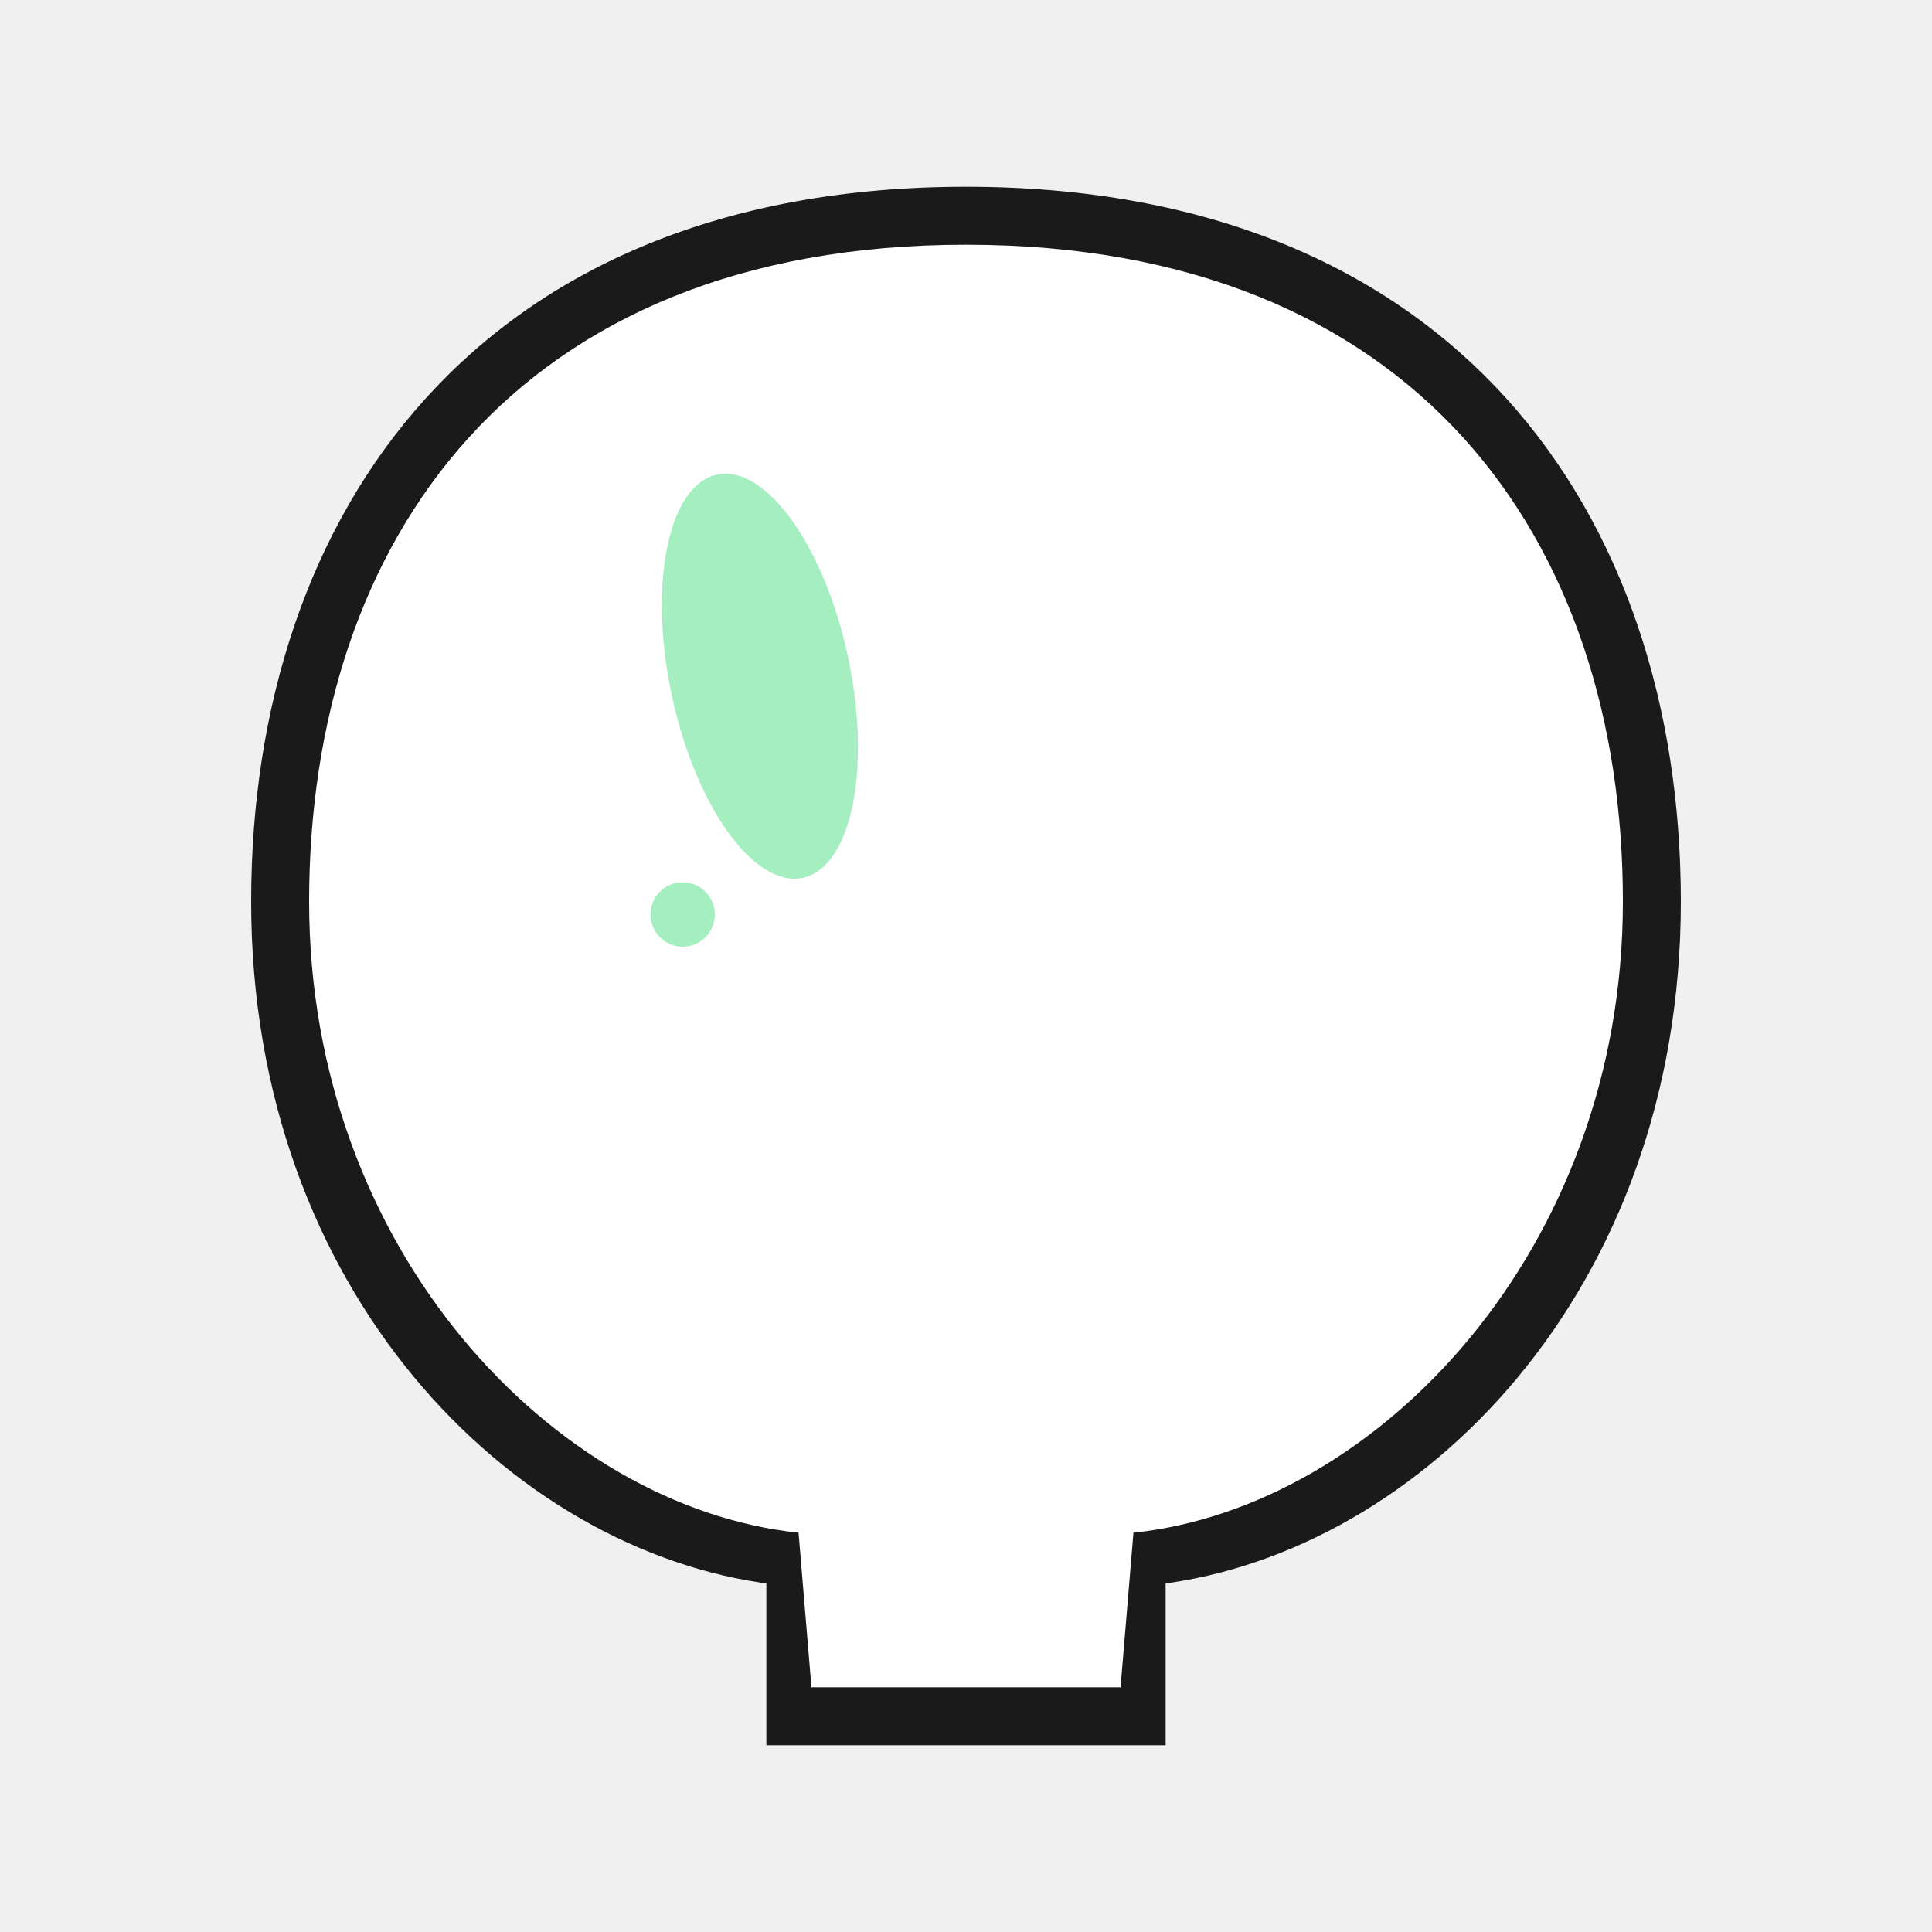
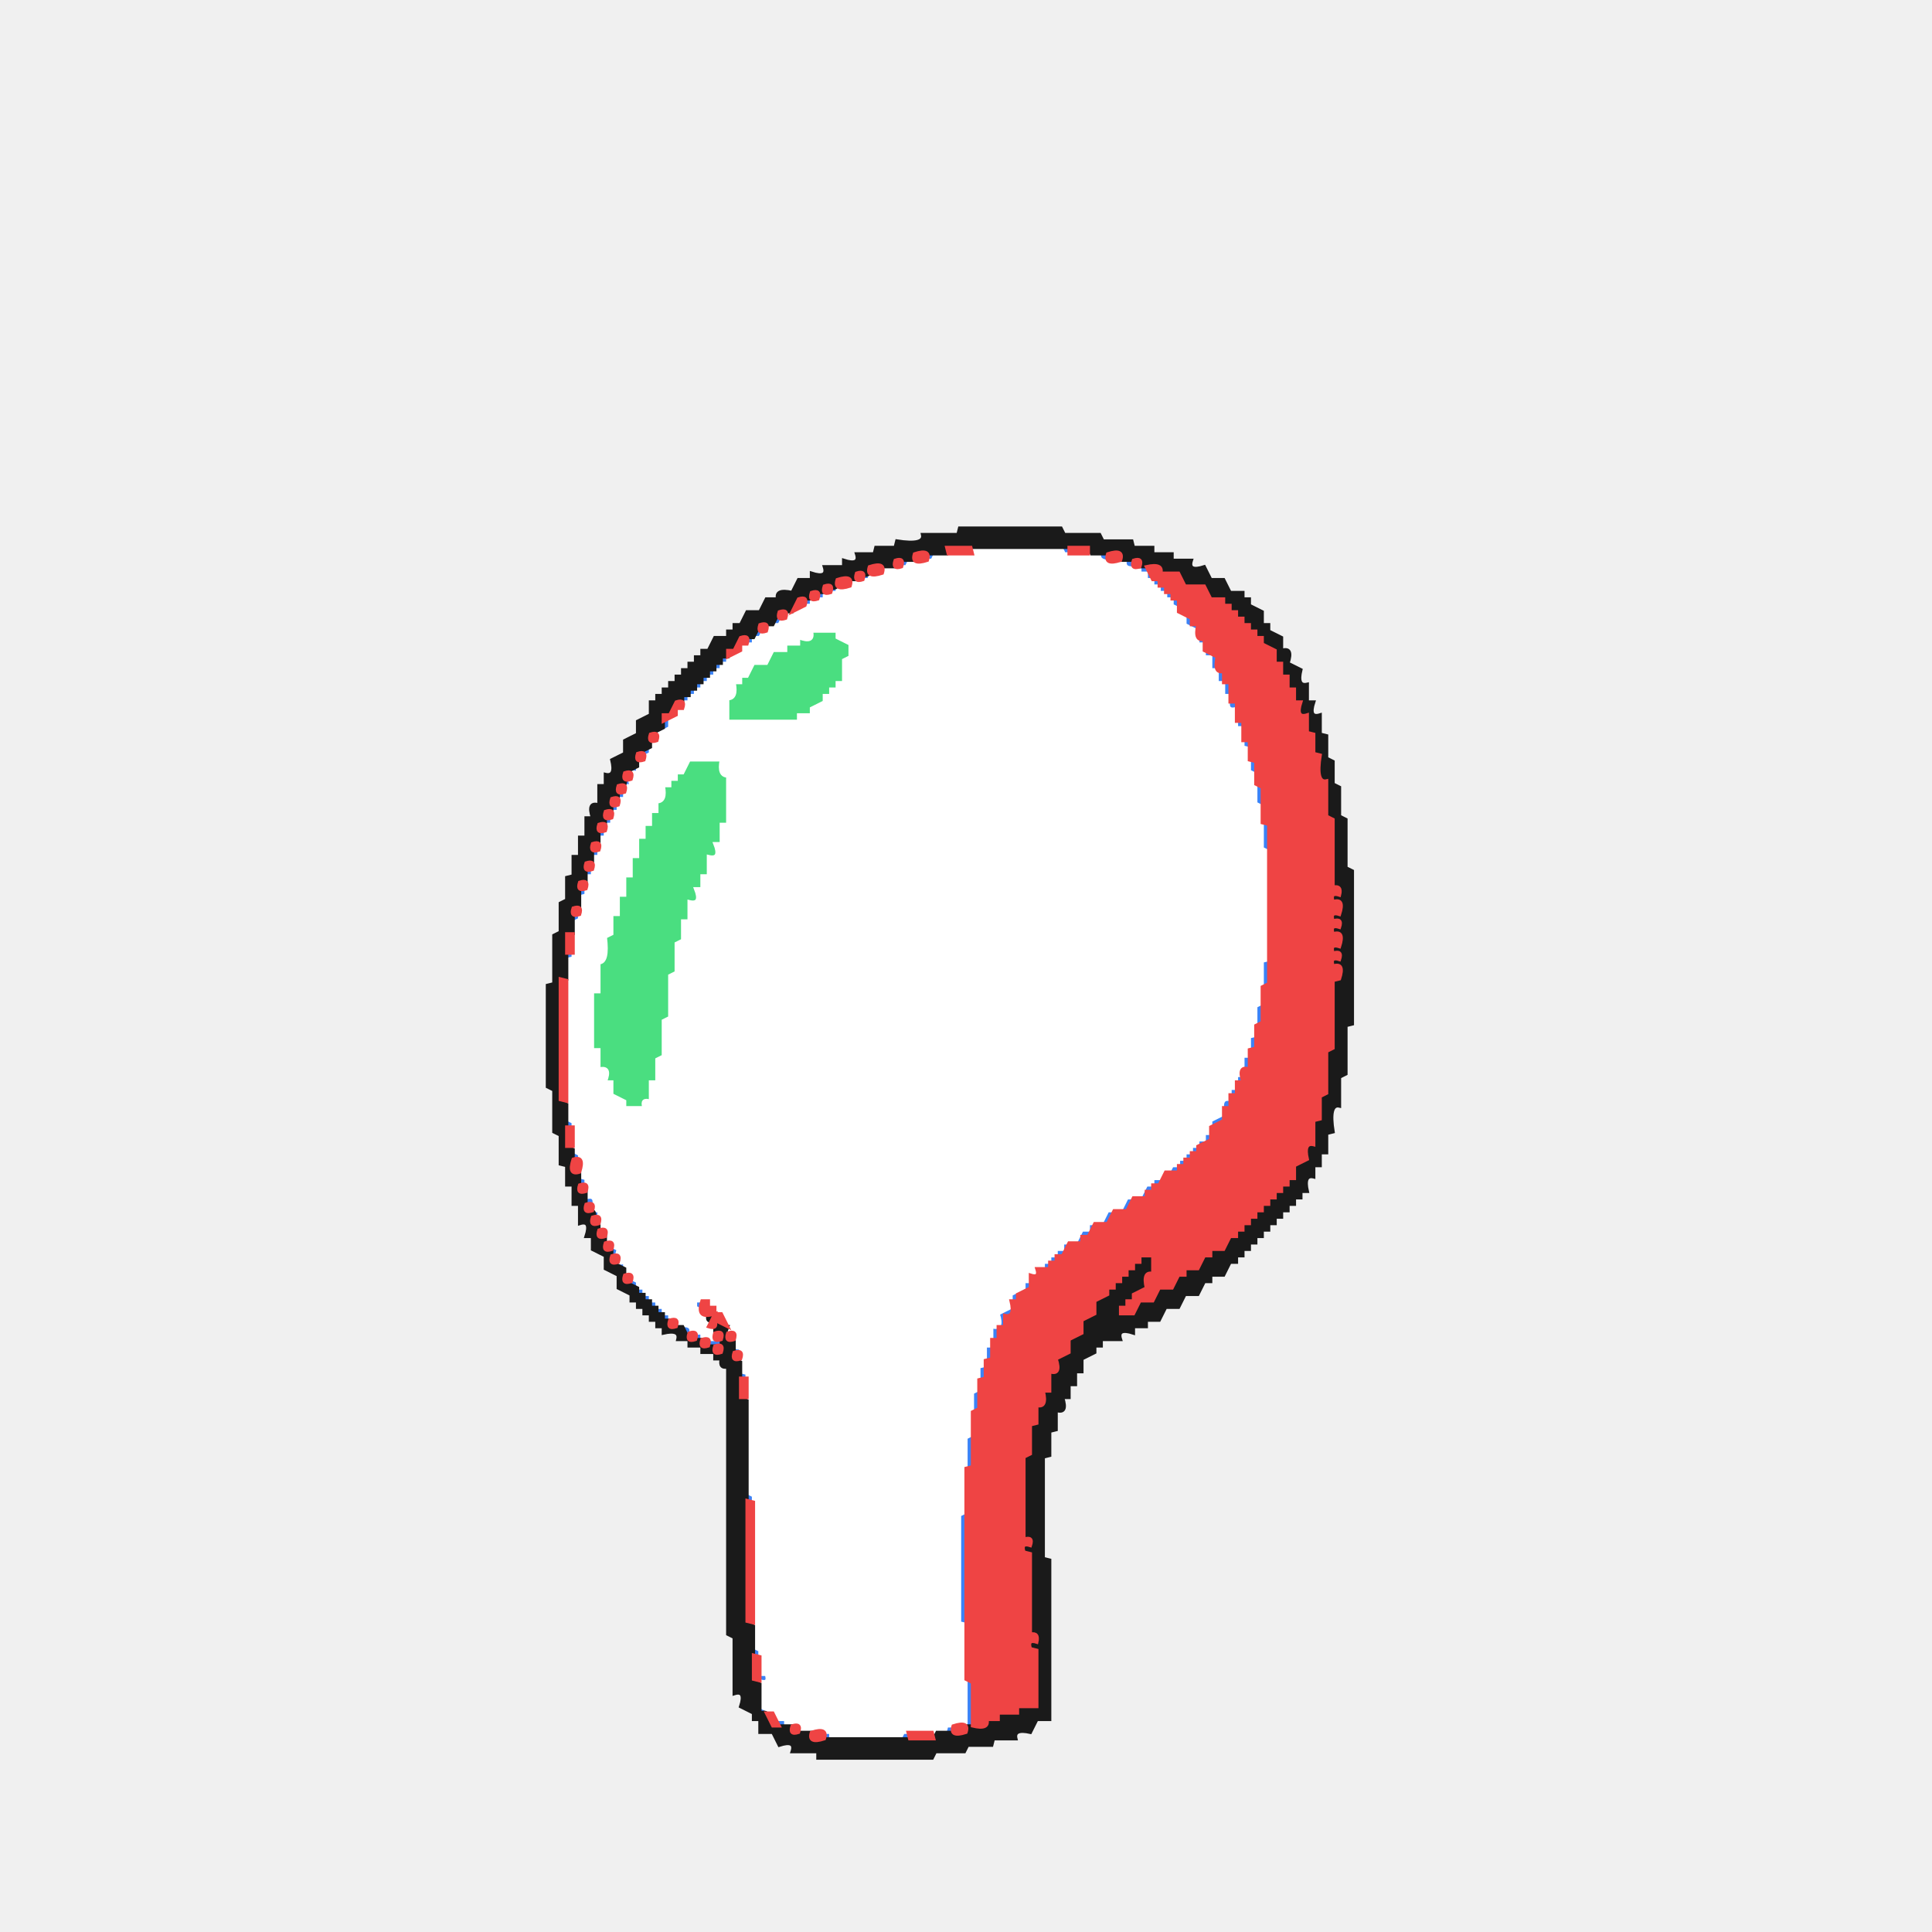
- <svg xmlns="http://www.w3.org/2000/svg" viewBox="0 0 300 300">
-   <g class="head">
-     <path fill="#1a1a1a" stroke="#1a1a1a" stroke-width="2" d="       M 150 30       C 225 30, 260 80, 260 140       C 260 200, 220 240, 180 245       L 180 270       L 120 270       L 120 245       C 80 240, 40 200, 40 140       C 40 80, 75 30, 150 30       Z     " />
-     <path fill="#ffffff" stroke="none" d="       M 150 38       C 220 38, 252 84, 252 140       C 252 194, 214 234, 176 238       L 174 262       L 126 262       L 124 238       C 86 234, 48 194, 48 140       C 48 84, 80 38, 150 38       Z     " />
-     <ellipse fill="#4ade80" opacity="0.5" stroke="none" cx="118" cy="105" rx="14" ry="32" transform="rotate(-12, 118, 105)" />
-     <circle fill="#4ade80" opacity="0.5" stroke="none" cx="106" cy="142" r="5" />
-   </g>
+ <svg xmlns="http://www.w3.org/2000/svg" width="300" height="300" viewBox="0 0 600 600" version="1.1" desc="Created with imagetracer.js version 1.2.6">
+   <path fill="#3b82f6" stroke="#3b82f6" stroke-width="1" opacity="1" d="M 330 170 Q 333 169 332 172 Q 329 173 330 170 Z " />
+   <path fill="#3b82f6" stroke="#3b82f6" stroke-width="1" opacity="1" d="M 288 172 Q 291 171 290 174 Q 287 175 288 172 Z " />
+   <path fill="#3b82f6" stroke="#3b82f6" stroke-width="1" opacity="1" d="M 342 172 Q 345 171 344 174 Q 341 175 342 172 Z " />
+   <path fill="#3b82f6" stroke="#3b82f6" stroke-width="1" opacity="1" d="M 280 174 Q 283 173 282 176 Q 279 177 280 174 Z " />
+   <path fill="#3b82f6" stroke="#3b82f6" stroke-width="1" opacity="1" d="M 350 174 Q 353 173 352 176 Q 349 177 350 174 Z " />
+   <path fill="#3b82f6" stroke="#3b82f6" stroke-width="1" opacity="1" d="M 354 176 L 356 176 L 356 178 L 358 178 L 358 180 L 360 180 L 360 182 L 362 182 L 362 184 L 364 184 L 366 188 L 364 188 L 364 186 L 362 186 L 362 184 L 360 184 L 360 182 L 358 182 L 358 180 L 356 180 L 354 176 Z " />
+   <path fill="#3b82f6" stroke="#3b82f6" stroke-width="1" opacity="1" d="M 268 178 Q 271 177 270 180 Q 267 181 268 178 Z " />
+   <path fill="#3b82f6" stroke="#3b82f6" stroke-width="1" opacity="1" d="M 258 182 Q 261 181 260 184 Q 257 185 258 182 Z " />
+   <path fill="#3b82f6" stroke="#3b82f6" stroke-width="1" opacity="1" d="M 254 184 Q 257 183 256 186 Q 253 187 254 184 Z " />
+   <path fill="#3b82f6" stroke="#3b82f6" stroke-width="1" opacity="1" d="M 250 186 Q 253 185 252 188 Q 249 189 250 186 Z " />
+   <path fill="#3b82f6" stroke="#3b82f6" stroke-width="1" opacity="1" d="M 240 192 Q 243 191 242 194 Q 239 195 240 192 Z " />
+   <path fill="#3b82f6" stroke="#3b82f6" stroke-width="1" opacity="1" d="M 368 192 L 370 192 L 372 196 L 370 196 L 368 192 Z " />
+   <path fill="#3b82f6" stroke="#3b82f6" stroke-width="1" opacity="1" d="M 234 196 Q 237 195 236 198 L 232 200 L 234 196 Z " />
+   <path fill="#3b82f6" stroke="#3b82f6" stroke-width="1" opacity="1" d="M 372 198 Q 375 197 374 200 Q 371 201 372 198 Z " />
+   <path fill="#3b82f6" stroke="#3b82f6" stroke-width="1" opacity="1" d="M 374 202 L 378 204 L 378 208 L 380 208 L 380 211.5 Q 383.3 210.7 382 216 L 380 216 L 380 212 L 378 212 L 378 208 L 376 208 L 376 204 Q 373 205 374 202 Z " />
+   <path fill="#3b82f6" stroke="#3b82f6" stroke-width="1" opacity="1" d="M 224 204 Q 227 203 226 206 L 224 206 L 224 208 L 222 208 L 222 210 L 220 210 L 220 212 L 218 212 L 218 214 L 216 214 L 216 216 L 212 218 L 212 216 L 214 216 L 214 214 L 216 214 L 216 212 L 218 212 L 218 210 L 220 210 L 220 208 L 222 208 L 224 204 Z " />
+   <path fill="#3b82f6" stroke="#3b82f6" stroke-width="1" opacity="1" d="M 382 218 Q 385 217 384 220 Q 381 221 382 218 Z " />
+   <path fill="#3b82f6" stroke="#3b82f6" stroke-width="1" opacity="1" d="M 206 224 Q 209 223 208 226 L 204 228 L 206 224 Z " />
+   <path fill="#3b82f6" stroke="#3b82f6" stroke-width="1" opacity="1" d="M 384 224 Q 387 223 386 226 Q 383 227 384 224 Z " />
+   <path fill="#3b82f6" stroke="#3b82f6" stroke-width="1" opacity="1" d="M 386 230 Q 389 229 388 232 Q 385 233 386 230 Z " />
+   <path fill="#3b82f6" stroke="#3b82f6" stroke-width="1" opacity="1" d="M 200 232 Q 203 231 202 234 Q 199 235 200 232 Z " />
+   <path fill="#3b82f6" stroke="#3b82f6" stroke-width="1" opacity="1" d="M 388 236 Q 391.7 234.8 390 240 Q 386.3 241.2 388 236 Z " />
+   <path fill="#3b82f6" stroke="#3b82f6" stroke-width="1" opacity="1" d="M 196 238 Q 199 237 198 240 Q 195 241 196 238 Z " />
+   <path fill="#3b82f6" stroke="#3b82f6" stroke-width="1" opacity="1" d="M 194 242 Q 197 241 196 244 Q 193 245 194 242 Z " />
+   <path fill="#3b82f6" stroke="#3b82f6" stroke-width="1" opacity="1" d="M 390 244 L 392 244 L 392 250 L 390 250 L 390 244 Z " />
+   <path fill="#3b82f6" stroke="#3b82f6" stroke-width="1" opacity="1" d="M 192 246 Q 195 245 194 248 Q 191 249 192 246 Z " />
+   <path fill="#3b82f6" stroke="#3b82f6" stroke-width="1" opacity="1" d="M 190 250 Q 193 249 192 252 Q 189 253 190 250 Z " />
+   <path fill="#3b82f6" stroke="#3b82f6" stroke-width="1" opacity="1" d="M 188 254 Q 191 253 190 256 Q 187 257 188 254 Z " />
+   <path fill="#3b82f6" stroke="#3b82f6" stroke-width="1" opacity="1" d="M 392 256 L 394 256.5 L 394 264 L 392 263.5 L 392 256 Z " />
+   <path fill="#3b82f6" stroke="#3b82f6" stroke-width="1" opacity="1" d="M 186 258 Q 189 257 188 260 Q 185 261 186 258 Z " />
+   <path fill="#3b82f6" stroke="#3b82f6" stroke-width="1" opacity="1" d="M 184 264 Q 187 263 186 266 Q 183 267 184 264 Z " />
+   <path fill="#3b82f6" stroke="#3b82f6" stroke-width="1" opacity="1" d="M 182 270 Q 185 269 184 272 Q 181 273 182 270 Z " />
+   <path fill="#3b82f6" stroke="#3b82f6" stroke-width="1" opacity="1" d="M 180 276 Q 183 275 182 278 Q 179 279 180 276 Z " />
+   <path fill="#3b82f6" stroke="#3b82f6" stroke-width="1" opacity="1" d="M 178 284 Q 181 283 180 286 Q 177 287 178 284 Z " />
+   <path fill="#3b82f6" stroke="#3b82f6" stroke-width="1" opacity="1" d="M 176 296 Q 179 295 178 298 Q 175 299 176 296 Z " />
+   <path fill="#3b82f6" stroke="#3b82f6" stroke-width="1" opacity="1" d="M 392 298 L 394 298.5 L 394 306 L 392 305.5 L 392 298 Z " />
+   <path fill="#3b82f6" stroke="#3b82f6" stroke-width="1" opacity="1" d="M 390 312 L 392 312 L 392 318 L 390 318 L 390 312 Z " />
+   <path fill="#3b82f6" stroke="#3b82f6" stroke-width="1" opacity="1" d="M 388 322 Q 391.7 320.8 390 326 Q 386.3 327.2 388 322 Z " />
+   <path fill="#3b82f6" stroke="#3b82f6" stroke-width="1" opacity="1" d="M 386 328 Q 389.7 326.8 388 332 Q 384.3 333.2 386 328 Z " />
+   <path fill="#3b82f6" stroke="#3b82f6" stroke-width="1" opacity="1" d="M 384 334 Q 387 333 386 336 Q 383 337 384 334 Z " />
+   <path fill="#3b82f6" stroke="#3b82f6" stroke-width="1" opacity="1" d="M 382 338 Q 385 337 384 340 Q 381 341 382 338 Z " />
+   <path fill="#3b82f6" stroke="#3b82f6" stroke-width="1" opacity="1" d="M 380 342 Q 383 341 382 344 Q 379 345 380 342 Z " />
+   <path fill="#3b82f6" stroke="#3b82f6" stroke-width="1" opacity="1" d="M 378 346 Q 381 345 380 348 L 376 350 L 378 346 Z " />
+   <path fill="#3b82f6" stroke="#3b82f6" stroke-width="1" opacity="1" d="M 176 348 Q 179 347 178 350 Q 175 351 176 348 Z " />
+   <path fill="#3b82f6" stroke="#3b82f6" stroke-width="1" opacity="1" d="M 374 352 Q 377 351 376 354 L 374 354 L 374 356 L 372 356 L 372 358 L 370 358 L 370 360 L 368 360 L 368 362 L 364 364 L 364 362 L 366 362 L 366 360 L 368 360 L 368 358 L 370 358 L 370 356 L 372 356 L 374 352 Z " />
+   <path fill="#3b82f6" stroke="#3b82f6" stroke-width="1" opacity="1" d="M 178 358 Q 181 357 180 360 Q 177 361 178 358 Z " />
+   <path fill="#3b82f6" stroke="#3b82f6" stroke-width="1" opacity="1" d="M 180 366 Q 183 365 182 368 Q 179 369 180 366 Z " />
+   <path fill="#3b82f6" stroke="#3b82f6" stroke-width="1" opacity="1" d="M 358 366 Q 361 365 360 368 L 358 368 L 358 370 L 354 372 L 354 370 L 356 370 L 358 366 Z " />
+   <path fill="#3b82f6" stroke="#3b82f6" stroke-width="1" opacity="1" d="M 182 372 Q 185 371 184 374 Q 181 375 182 372 Z " />
+   <path fill="#3b82f6" stroke="#3b82f6" stroke-width="1" opacity="1" d="M 350 372 Q 353 371 352 374 L 348 376 L 350 372 Z " />
+   <path fill="#3b82f6" stroke="#3b82f6" stroke-width="1" opacity="1" d="M 184 376 Q 187 375 186 378 Q 183 379 184 376 Z " />
+   <path fill="#3b82f6" stroke="#3b82f6" stroke-width="1" opacity="1" d="M 344 376 Q 347 375 346 378 L 342 380 L 344 376 Z " />
+   <path fill="#3b82f6" stroke="#3b82f6" stroke-width="1" opacity="1" d="M 338 380 Q 341 379 340 382 L 338 382 L 338 384 L 334 386 L 334 384 L 336 384 L 338 380 Z " />
+   <path fill="#3b82f6" stroke="#3b82f6" stroke-width="1" opacity="1" d="M 330 386 Q 333 385 332 388 L 330 388 L 330 390 L 328 390 L 328 392 L 324 394 L 324 392 L 326 392 L 326 390 L 328 390 L 330 386 Z " />
+   <path fill="#3b82f6" stroke="#3b82f6" stroke-width="1" opacity="1" d="M 190 388 Q 193 387 192 390 Q 189 391 190 388 Z " />
+   <path fill="#3b82f6" stroke="#3b82f6" stroke-width="1" opacity="1" d="M 192 392 Q 195 391 194 394 Q 191 395 192 392 Z " />
+   <path fill="#3b82f6" stroke="#3b82f6" stroke-width="1" opacity="1" d="M 196 398 L 198 398 L 198 400 L 200 400 L 200 402 L 202 402 L 202 404 L 204 404 L 204 406 L 206 406 L 208 410 L 206 410 L 206 408 L 204 408 L 204 406 L 202 406 L 202 404 L 200 404 L 200 402 L 198 402 L 196 398 Z " />
+   <path fill="#3b82f6" stroke="#3b82f6" stroke-width="1" opacity="1" d="M 318 398 Q 321 397 320 400 L 318 400 L 318 402 L 314 404 L 314 402 L 316 402 L 318 398 Z " />
+   <path fill="#3b82f6" stroke="#3b82f6" stroke-width="1" opacity="1" d="M 216 404 Q 219 403 218 406 Q 215 407 216 404 Z " />
+   <path fill="#3b82f6" stroke="#3b82f6" stroke-width="1" opacity="1" d="M 312 406 Q 315 405 314 408 L 312 408 L 312 412 L 310 412 Q 311.7 417.2 308 416 L 308 412 L 310 412 L 310 408 Q 313 409 312 406 Z " />
+   <path fill="#3b82f6" stroke="#3b82f6" stroke-width="1" opacity="1" d="M 212 412 Q 215 411 214 414 Q 211 415 212 412 Z " />
+   <path fill="#3b82f6" stroke="#3b82f6" stroke-width="1" opacity="1" d="M 216 414 Q 219 413 218 416 Q 215 417 216 414 Z " />
+   <path fill="#3b82f6" stroke="#3b82f6" stroke-width="1" opacity="1" d="M 220 416 Q 225.2 414.3 224 418 Q 218.8 419.7 220 416 Z " />
+   <path fill="#3b82f6" stroke="#3b82f6" stroke-width="1" opacity="1" d="M 228 418 Q 231 417 230 420 Q 227 421 228 418 Z " />
+   <path fill="#3b82f6" stroke="#3b82f6" stroke-width="1" opacity="1" d="M 306 418 Q 309.7 416.8 308 422 Q 304.3 423.2 306 418 Z " />
+   <path fill="#3b82f6" stroke="#3b82f6" stroke-width="1" opacity="1" d="M 304 424 Q 307.7 422.8 306 428 Q 302.3 429.2 304 424 Z " />
+   <path fill="#3b82f6" stroke="#3b82f6" stroke-width="1" opacity="1" d="M 230 426 Q 233 425 232 428 Q 229 429 230 426 Z " />
+   <path fill="#3b82f6" stroke="#3b82f6" stroke-width="1" opacity="1" d="M 302 432 L 304 432 L 304 438 L 302 438 L 302 432 Z " />
+   <path fill="#3b82f6" stroke="#3b82f6" stroke-width="1" opacity="1" d="M 300 446 L 302 446.5 L 302 456 L 300 455.5 L 300 446 Z " />
+   <path fill="#3b82f6" stroke="#3b82f6" stroke-width="1" opacity="1" d="M 232 464 Q 235 463 234 466 Q 231 467 232 464 Z " />
+   <path fill="#3b82f6" stroke="#3b82f6" stroke-width="1" opacity="1" d="M 298 470 L 300 470.5 L 300 504 L 298 503.5 L 298 470 Z " />
+   <path fill="#3b82f6" stroke="#3b82f6" stroke-width="1" opacity="1" d="M 234 512 Q 237 511 236 514 Q 233 515 234 512 Z " />
+   <path fill="#3b82f6" stroke="#3b82f6" stroke-width="1" opacity="1" d="M 236 520 Q 239 519 238 522 Q 235 523 236 520 Z " />
+   <path fill="#3b82f6" stroke="#3b82f6" stroke-width="1" opacity="1" d="M 300 522 L 302 522.5 L 302 536 L 300 535.5 L 300 522 Z " />
+   <path fill="#3b82f6" stroke="#3b82f6" stroke-width="1" opacity="1" d="M 236 530 Q 239 529 238 532 Q 235 533 236 530 Z " />
+   <path fill="#3b82f6" stroke="#3b82f6" stroke-width="1" opacity="1" d="M 242 534 Q 245 533 244 536 Q 241 537 242 534 Z " />
+   <path fill="#3b82f6" stroke="#3b82f6" stroke-width="1" opacity="1" d="M 294 536 Q 297 535 296 538 Q 293 539 294 536 Z " />
+   <path fill="#3b82f6" stroke="#3b82f6" stroke-width="1" opacity="1" d="M 256 538 Q 259 537 258 540 Q 255 541 256 538 Z " />
+   <path fill="#3b82f6" stroke="#3b82f6" stroke-width="1" opacity="1" d="M 280 538 Q 283 537 282 540 Q 279 541 280 538 Z " />
+   <path fill="#4ade80" stroke="#4ade80" stroke-width="1" opacity="1" d="M 252 196 L 260 196 L 260 198 L 264 200 L 264 204 L 262 204.5 L 262 212 L 260 212 L 260 214 L 258 214 L 258 216 L 256 216 L 256 218 L 252 220 L 252 222 L 248 222 L 248 224 L 226 224 L 226 216.5 Q 229.3 217.3 228 212 L 230 212 L 230 210 L 232 210 L 234 206 L 238 206 L 240 202 L 244 202 L 244 200 L 248 200 L 248 198 Q 253.2 199.7 252 196 Z " />
+   <path fill="#4ade80" stroke="#4ade80" stroke-width="1" opacity="1" d="M 214 236 L 224 236 Q 222.8 241.3 226 240.5 L 226 256 L 224 256 L 224 262 L 222 262 Q 223.7 267.2 220 266 L 220 272 L 218 272 L 218 276 L 216 276 Q 217.7 281.2 214 280 L 214 286 L 212 286 L 212 292 L 210 292.5 L 210 301.5 L 208 302.5 L 208 315.5 L 206 316.5 L 206 327.5 L 204 328.5 L 204 335.5 L 202 336 L 202 342 Q 198.9 341.3 199.5 344 L 194 344 L 194 342 L 190 340 L 190 336 L 188 336 Q 189.7 330.8 186 332 L 186 326 L 184 325.5 L 184 308 L 186 307.5 L 186 298.5 Q 189.4 299.3 188 290.5 L 190 290 L 190 284 L 192 284 L 192 278 L 194 278 L 194 272 L 196 272 L 196 266 L 198 266 L 198 260 L 200 260 L 200 256 L 202 256 L 202 252 L 204 252 L 204 248.5 Q 207.3 249.3 206 244 L 208 244 L 208 242 L 210 242 L 210 240 L 212 240 L 214 236 Z " />
+   <path fill="#ffffff" stroke="#ffffff" stroke-width="1" opacity="1" d="M 302 170 L 329.5 170 L 330.5 172 L 341.5 172 Q 340.7 175.4 349.5 174 Q 348.7 177.3 354 176 L 354 178 L 356 178 L 356 180 L 358 180 L 358 182 L 360 182 L 360 184 L 362 184 L 362 186 L 364 186 L 364 188 L 368 190 L 368 194 L 372 196 L 372 200 L 374 200 L 374 204 L 376 204 L 376 208 L 378 208 L 378 212 L 380 212 L 380 216 L 382 216 Q 380.3 221.2 384 220 L 384 226 L 386 226 L 386 232 L 388 232.5 L 388 239.5 L 390 240.5 L 390 249.5 L 392 250.5 L 392 263.5 L 394 264.5 L 394 298 L 392 298.5 L 392 311.5 L 390 312.5 L 390 321.5 L 388 322 L 388 328 L 386 328 L 386 334 L 384 334 L 384 338 L 382 338 L 382 341.5 Q 378.7 340.7 380 346 L 376 348 L 376 352 L 374 352 L 374 354 L 372 354 L 372 356 L 370 356 L 370 358 L 368 358 L 368 360 L 366 360 L 366 362 L 364 362 L 362 366 L 358 366 L 358 368 L 356 368 L 354 372 L 350 372 L 348 376 L 344 376 L 342 380 L 338 380 L 338 382 L 336 382 L 334 386 L 330 386 L 330 388 L 328 388 L 328 390 L 326 390 L 326 392 L 324 392 L 324 394 L 322 394 L 322 396 L 320 396 L 320 398 L 318 398 L 318 400 L 314 402 L 314 406 L 310 408 Q 311.7 413.2 308 412 L 308 418 L 306 418 L 306 424 L 304 424.5 L 304 431.5 L 302 432.5 L 302 445.5 L 300 446.5 L 300 469.5 L 298 470.5 L 298 504 L 300 504.5 L 300 536 L 294 536 L 293.5 538 L 280.5 538 L 279.5 540 L 258 540 L 258 538 L 248.5 538 Q 249.3 534.8 244 536 L 244 534 L 240 534 L 240 532 L 236 530 L 236 522 Q 239 523 238 520 L 236 520 L 236 512.5 L 234 511.5 L 234 464.5 L 232 463.5 L 232 426.5 L 230 426 L 230 418.5 Q 226.8 419.3 228 414 L 226 414 L 226 410 L 224 410 L 224 408 L 222 408 L 220 404 L 216 404 L 216 406 L 220 408 L 220 411.5 Q 223.3 410.7 222 416 L 218 416 L 218 414 L 214.5 414 Q 215.3 410.8 210 412 L 210 410 L 208 410 L 208 408 L 206 408 L 206 406 L 204 406 L 204 404 L 202 404 L 202 402 L 200 402 L 200 400 L 198 400 L 198 398 L 194 396 L 194 392 Q 190.3 393.2 192 388 L 188 386 Q 189.3 380.7 186 381.5 L 186 376 L 184 376 Q 185.7 370.8 182 372 L 182 366 L 180 365.5 L 180 358.5 L 178 357.5 L 178 348.5 L 176 347.5 L 176 298 L 178 297.5 L 178 286.5 L 180 285.5 L 180 278.5 L 182 278 L 182 272 L 184 272 L 184 266 L 186 266 L 186 260 L 188 260 L 188 256 L 190 256 L 190 252 L 192 252 L 192 248 L 194 248 L 194 244 L 196 244 Q 194.3 238.8 198 240 L 198 236 L 202 234 L 202 230 L 204 230 L 204 228 L 208 226 L 208 222 L 210 222 L 210 220 L 212 220 L 212 218 L 214 218 L 214 216 L 216 216 L 216 214 L 218 214 L 218 212 L 220 212 L 220 210 L 222 210 L 222 208 L 224 208 L 224 206 L 226 206 L 226 204 L 228 204 L 230 200 L 234 200 L 234 198 L 236 198 L 238 194 L 242 194 L 244 190 L 248 190 L 248 188 L 252 188 L 252 186 L 256 186 L 256 184 L 260 184 L 260 182 Q 265.2 183.7 264 180 L 270 180 L 270 178 Q 275.2 179.7 274 176 L 281.5 176 L 282.5 174 L 289.5 174 L 290.5 172 L 301.5 172 L 302 170 Z M 252 196 Q 253 200 248 198 L 248 200 L 244 200 L 244 202 L 240 202 L 238 206 L 234 206 L 232 210 L 230 210 L 230 212 L 228 212 Q 229 217 226 217 L 226 224 L 248 224 L 248 222 L 252 222 L 252 220 L 256 218 L 256 216 L 258 216 L 258 214 L 260 214 L 260 212 L 262 212 L 262 205 L 264 204 L 264 200 L 260 198 L 260 196 L 252 196 Z M 214 236 L 212 240 L 210 240 L 210 242 L 208 242 L 208 244 L 206 244 Q 207 249 204 249 L 204 252 L 202 252 L 202 256 L 200 256 L 200 260 L 198 260 L 198 266 L 196 266 L 196 272 L 194 272 L 194 278 L 192 278 L 192 284 L 190 284 L 190 290 L 188 291 Q 189 299 186 299 L 186 308 L 184 308 L 184 326 L 186 326 L 186 332 Q 190 331 188 336 L 190 336 L 190 340 L 194 342 L 194 344 L 200 344 Q 199 341 202 342 L 202 336 L 204 336 L 204 329 L 206 328 L 206 317 L 208 316 L 208 303 L 210 302 L 210 293 L 212 292 L 212 286 L 214 286 L 214 280 Q 218 281 216 276 L 218 276 L 218 272 L 220 272 L 220 266 Q 224 267 222 262 L 224 262 L 224 256 L 226 256 L 226 241 Q 223 241 224 236 L 214 236 Z " />
+   <path fill="#1a1a1a" stroke="#1a1a1a" stroke-width="1" opacity="1" d="M 298 164 L 329.5 164 L 330.5 166 L 341.5 166 L 342.5 168 L 351.5 168 L 352 170 L 358 170 L 358 172 L 364 172 L 364 174 L 370 174 Q 368.8 177.7 374 176 L 376 180 L 380 180 L 382 184 L 386 184 L 386 186 L 388 186 L 388 188 L 392 190 L 392 194 L 394 194 L 394 196 L 398 198 L 398 202 Q 401.7 200.8 400 206 L 404 208 Q 402.7 213.3 406 212.5 L 406 218 L 408 218 Q 406.3 223.2 410 222 L 410 228 L 412 228.5 L 412 235.5 L 414 236.5 L 414 243.5 L 416 244.5 L 416 253.5 L 418 254.5 L 418 269.5 L 420 270.5 L 420 318 L 418 318.5 L 418 333.5 L 416 334.5 L 416 343.5 Q 412.6 342.7 414 351.5 L 412 352 L 412 358 L 410 358 L 410 362 L 408 362 L 408 365.5 Q 404.8 364.7 406 370 L 404 370 L 404 372 L 402 372 L 402 374 L 400 374 L 400 376 L 398 376 L 398 378 L 396 378 L 396 380 L 394 380 L 394 382 L 392 382 L 392 384 L 390 384 L 390 386 L 388 386 L 388 388 L 386 388 L 386 390 L 384 390 L 384 392 L 382 392 L 380 396 L 376 396 L 376 398 L 374 398 L 372 402 L 368 402 L 366 406 L 362 406 L 360 410 L 356 410 L 356 412 L 352 412 L 352 414 Q 346.8 412.3 348 416 L 342 416 L 342 418 L 340 418 L 340 420 L 336 422 L 336 426 L 334 426 L 334 430 L 332 430 L 332 434 L 330 434 Q 331.7 439.2 328 438 L 328 444 L 326 444.5 L 326 452 L 324 452.5 L 324 484 L 326 484.5 L 326 534 L 322 534 L 320 538 Q 314.7 536.8 315.5 540 L 308.5 540 L 308 542 L 300.5 542 L 299.5 544 L 290.5 544 L 289.5 546 L 254 546 L 254 544 L 246 544 Q 247.2 540.3 242 542 L 240 538 L 236 538 L 236 534 L 234 534 L 234 532 L 230 530 Q 231.7 524.8 228 526 L 228 508.5 L 226 507.5 L 226 424.5 Q 223.3 425.1 224 422 L 222 422 L 222 420 L 218 420 L 218 418 L 214 418 L 214 416 L 210.5 416 Q 211.3 412.8 206 414 L 206 412 L 204 412 L 204 410 L 202 410 L 202 408 L 200 408 L 200 406 L 198 406 L 198 404 L 196 404 L 196 402 L 192 400 L 192 396 L 188 394 L 188 390 L 184 388 L 184 384 L 182 384 Q 183.7 378.8 180 380 L 180 374 L 178 374 L 178 368 L 176 368 L 176 362 L 174 361.5 L 174 352.5 L 172 351.5 L 172 338.5 L 170 337.5 L 170 306 L 172 305.5 L 172 290.5 L 174 289.5 L 174 280.5 L 176 279.5 L 176 272.5 L 178 272 L 178 266 L 180 266 L 180 260 L 182 260 L 182 254 L 184 254 Q 182.3 248.8 186 250 L 186 244 L 188 244 L 188 240.5 Q 191.3 241.3 190 236 L 194 234 L 194 230 L 198 228 L 198 224 L 202 222 L 202 218 L 204 218 L 204 216 L 206 216 L 206 214 L 208 214 L 208 212 L 210 212 L 210 210 L 212 210 L 212 208 L 214 208 L 214 206 L 216 206 L 216 204 L 218 204 L 218 202 L 220 202 L 222 198 L 226 198 L 226 196 L 228 196 L 228 194 L 230 194 L 232 190 L 236 190 L 238 186 L 241.5 186 Q 240.7 182.8 246 184 L 248 180 L 252 180 L 252 178 Q 257.2 179.7 256 176 L 262 176 L 262 174 Q 267.2 175.7 266 172 L 271.5 172 L 272 170 L 278 170 L 278.5 168 Q 287.3 169.4 286.5 166 L 297.5 166 L 298 164 Z M 294 170 L 294 172 L 285 172 L 284 174 L 278 174 L 278 176 L 270 176 Q 271 180 266 178 L 266 180 L 260 180 Q 261 184 256 182 L 256 184 L 252 184 L 252 186 L 248 186 L 246 190 L 242 190 L 240 194 L 236 194 L 234 198 L 230 198 L 228 202 L 226 202 L 226 204 L 224 204 L 224 206 L 222 206 L 222 208 L 220 208 L 220 210 L 218 210 L 218 212 L 216 212 L 216 214 L 214 214 L 214 216 L 212 216 L 212 218 L 210 218 L 210 220 L 208 220 L 208 222 L 206 222 L 206 226 L 202 228 L 202 232 L 198 234 L 198 238 L 194 240 Q 195 245 192 245 L 192 248 L 190 248 L 190 252 L 188 252 L 188 256 L 186 256 L 186 262 L 184 262 L 184 268 L 182 268 L 182 274 L 180 275 L 180 282 L 178 283 L 178 290 L 176 291 L 176 304 L 174 304 L 174 342 L 176 343 L 176 356 L 178 357 L 178 364 L 180 364 L 180 370 L 182 370 L 182 376 Q 186 375 184 380 L 186 380 L 186 384 L 188 384 L 188 388 L 190 388 L 190 392 L 194 394 L 194 398 L 198 400 L 198 402 L 200 402 L 200 404 L 202 404 L 202 406 L 204 406 L 204 408 L 206 408 L 206 410 L 208 410 L 208 412 L 212 412 L 214 416 L 218 416 L 218 418 L 222 418 Q 221 421 224 420 L 224 414 L 222 414 L 222 410 Q 219 411 220 408 L 224 410 L 224 412 L 226 412 Q 224 417 228 416 L 228 422 L 230 423 L 230 434 L 232 435 L 232 504 L 234 505 L 234 522 L 236 523 L 236 532 Q 239 531 238 534 L 240 534 L 240 536 L 246 536 L 247 538 L 252 538 L 252 540 L 290 540 L 291 538 L 300 538 L 300 536 L 306 536 Q 305 533 310 534 L 310 532 L 316 532 L 317 530 L 322 530 L 322 513 L 320 512 Q 319 509 322 510 Q 323 507 320 508 L 320 483 L 318 482 Q 317 479 320 480 Q 321 477 318 478 L 318 453 L 320 452 L 320 443 L 322 442 L 322 437 Q 325 437 324 432 L 326 432 L 326 426 Q 330 427 328 422 L 332 420 L 332 416 L 336 414 L 336 410 L 340 408 L 340 404 L 344 402 L 344 400 L 346 400 L 346 398 L 348 398 L 348 396 L 350 396 L 350 394 L 352 394 L 352 392 L 354 392 L 354 390 L 358 390 L 358 396 Q 355 395 356 400 L 352 402 L 352 404 L 350 404 L 350 406 L 348 406 L 348 408 L 352 408 L 354 404 L 358 404 L 360 400 L 364 400 L 366 396 L 368 396 L 368 394 L 372 394 L 374 390 L 376 390 L 376 388 L 380 388 L 382 384 L 384 384 L 384 382 L 386 382 L 386 380 L 388 380 L 388 378 L 390 378 L 390 376 L 392 376 L 392 374 L 394 374 L 394 372 L 396 372 L 396 370 L 398 370 L 398 368 L 400 368 L 400 366 L 402 366 L 402 362 L 406 360 Q 405 355 408 356 L 408 348 L 410 348 L 410 341 L 412 340 L 412 327 L 414 326 L 414 305 L 416 304 Q 418 299 414 300 Q 413 297 416 298 Q 417 295 414 296 Q 413 293 416 294 Q 418 289 414 290 Q 413 287 416 288 Q 417 285 414 286 Q 413 283 416 284 Q 418 279 414 280 Q 413 277 416 278 Q 417 275 414 276 L 414 255 L 412 254 L 412 243 L 410 242 L 410 235 L 408 234 L 408 228 L 406 228 L 406 222 Q 402 223 404 218 L 402 218 L 402 214 L 400 214 L 400 210 L 398 210 L 398 206 L 396 206 L 396 202 L 392 200 L 392 198 L 390 198 L 390 196 L 388 196 L 388 194 L 386 194 L 386 192 L 384 192 L 384 190 L 382 190 L 382 188 L 380 188 L 380 186 L 376 186 L 374 182 L 368 182 L 366 178 L 360 178 L 360 176 L 354 176 L 354 174 L 348 174 L 348 172 L 339 172 L 338 170 L 294 170 Z " />
+   <path fill="#ef4444" stroke="#ef4444" stroke-width="1" opacity="1" d="M 294 170 L 301.5 170 L 302 172 L 294.5 172 L 294 170 Z " />
+   <path fill="#ef4444" stroke="#ef4444" stroke-width="1" opacity="1" d="M 332 170 L 338 170 L 338 172 L 332 172 L 332 170 Z " />
+   <path fill="#ef4444" stroke="#ef4444" stroke-width="1" opacity="1" d="M 284 172 Q 289.2 170.3 288 174 Q 282.8 175.7 284 172 Z " />
+   <path fill="#ef4444" stroke="#ef4444" stroke-width="1" opacity="1" d="M 344 172 Q 349.2 170.3 348 174 Q 342.8 175.7 344 172 Z " />
+   <path fill="#ef4444" stroke="#ef4444" stroke-width="1" opacity="1" d="M 278 174 Q 281 173 280 176 Q 277 177 278 174 Z " />
+   <path fill="#ef4444" stroke="#ef4444" stroke-width="1" opacity="1" d="M 352 174 Q 355 173 354 176 Q 351 177 352 174 Z " />
+   <path fill="#ef4444" stroke="#ef4444" stroke-width="1" opacity="1" d="M 270 176 Q 275.2 174.3 274 178 Q 268.8 179.7 270 176 Z " />
+   <path fill="#ef4444" stroke="#ef4444" stroke-width="1" opacity="1" d="M 356 176 Q 361.3 174.8 360.5 178 L 366 178 L 368 182 L 374 182 L 376 186 L 380 186 L 380 188 L 382 188 L 382 190 L 384 190 L 384 192 L 386 192 L 386 194 L 388 194 L 388 196 L 390 196 L 390 198 L 392 198 L 392 200 L 396 202 L 396 206 L 398 206 L 398 210 L 400 210 L 400 214 L 402 214 L 402 218 L 404 218 Q 402.3 223.2 406 222 L 406 227.5 L 408 228 L 408 234 L 410 234.5 Q 408.6 243.3 412 242.5 L 412 253.5 L 414 254.5 L 414 275.5 Q 416.8 274.9 416 278 Q 413 277 414 280 Q 417.7 278.8 416 284 Q 413 283 414 286 Q 417 285 416 288 Q 413 287 414 290 Q 417.7 288.8 416 294 Q 413 293 414 296 Q 417 295 416 298 Q 413 297 414 300 Q 417.7 298.8 416 304 L 414 304.5 L 414 325.5 L 412 326.5 L 412 339.5 L 410 340.5 L 410 347.5 L 408 348 L 408 355.5 Q 404.8 354.7 406 360 L 402 362 L 402 366 L 400 366 L 400 368 L 398 368 L 398 370 L 396 370 L 396 372 L 394 372 L 394 374 L 392 374 L 392 376 L 390 376 L 390 378 L 388 378 L 388 380 L 386 380 L 386 382 L 384 382 L 384 384 L 382 384 L 380 388 L 376 388 L 376 390 L 374 390 L 372 394 L 368 394 L 368 396 L 366 396 L 364 400 L 360 400 L 358 404 L 354 404 L 352 408 L 348 408 L 348 406 L 350 406 L 350 404 L 352 404 L 352 402 L 356 400 Q 354.8 394.7 358 395.5 L 358 390 L 354 390 L 354 392 L 352 392 L 352 394 L 350 394 L 350 396 L 348 396 L 348 398 L 346 398 L 346 400 L 344 400 L 344 402 L 340 404 L 340 408 L 336 410 L 336 414 L 332 416 L 332 420 L 328 422 Q 329.7 427.2 326 426 L 326 432 L 324 432 Q 325.3 437.3 322 436.5 L 322 442 L 320 442.5 L 320 451.5 L 318 452.5 L 318 478 Q 321 477 320 480 Q 317 479 318 482 L 320 482.5 L 320 507.5 Q 322.7 506.9 322 510 Q 319 509 320 512 L 322 512.5 L 322 530 L 316 530 L 316 532 L 310 532 L 310 534 L 306.5 534 Q 307.3 537.3 302 536 L 302 522.5 L 300 521.5 L 300 456 L 302 455.5 L 302 438.5 L 304 437.5 L 304 428.5 L 306 428 L 306 422.5 L 308 422 L 308 416 L 310 416 L 310 412 L 312 412 L 312 408.5 Q 315.3 409.3 314 404 L 316 404 L 316 402 L 320 400 L 320 396 Q 323 397 322 394 L 326 394 L 326 392 L 328 392 L 328 390 L 330 390 L 332 386 L 336 386 L 336 384 L 338 384 L 340 380 L 344 380 L 346 376 L 350 376 L 352 372 L 356 372 L 356 370 L 358 370 L 358 368 L 360 368 L 362 364 L 366 364 L 366 362 L 368 362 L 368 360 L 370 360 L 370 358 L 372 358 L 372 356 L 376 354 L 376 350 L 380 348 L 380 344 L 382 344 L 382 340 L 384 340 L 384 336 L 386 336 Q 384.3 330.8 388 332 L 388 326 L 390 325.5 L 390 318.5 L 392 317.5 L 392 306.5 L 394 305.5 L 394 256 L 392 255.5 L 392 244.5 L 390 243.5 L 390 236.5 L 388 236 L 388 230 L 386 230 L 386 224 L 384 224 L 384 218 L 382 218 L 382 212 L 380 212 L 380 208.5 Q 376.8 209.3 378 204 L 374 202 L 374 198.5 Q 370.8 199.3 372 194 L 370 194 L 370 192 L 366 190 L 366 186 L 364 186 L 364 184 L 362 184 L 362 182 L 360 182 L 360 180 L 358 180 L 356 176 Z " />
+   <path fill="#ef4444" stroke="#ef4444" stroke-width="1" opacity="1" d="M 266 178 Q 269 177 268 180 Q 265 181 266 178 Z " />
+   <path fill="#ef4444" stroke="#ef4444" stroke-width="1" opacity="1" d="M 260 180 Q 265.2 178.3 264 182 Q 258.8 183.7 260 180 Z " />
+   <path fill="#ef4444" stroke="#ef4444" stroke-width="1" opacity="1" d="M 256 182 Q 259 181 258 184 Q 255 185 256 182 Z " />
+   <path fill="#ef4444" stroke="#ef4444" stroke-width="1" opacity="1" d="M 252 184 Q 255 183 254 186 Q 251 187 252 184 Z " />
+   <path fill="#ef4444" stroke="#ef4444" stroke-width="1" opacity="1" d="M 248 186 Q 251 185 250 188 L 246 190 L 248 186 Z " />
+   <path fill="#ef4444" stroke="#ef4444" stroke-width="1" opacity="1" d="M 242 190 Q 245 189 244 192 Q 241 193 242 190 Z " />
+   <path fill="#ef4444" stroke="#ef4444" stroke-width="1" opacity="1" d="M 236 194 Q 239 193 238 196 Q 235 197 236 194 Z " />
+   <path fill="#ef4444" stroke="#ef4444" stroke-width="1" opacity="1" d="M 230 198 Q 233 197 232 200 L 230 200 L 230 202 L 226 204 L 226 202 L 228 202 L 230 198 Z " />
+   <path fill="#ef4444" stroke="#ef4444" stroke-width="1" opacity="1" d="M 210 218 Q 213 217 212 220 L 210 220 L 210 222 L 206 224 L 206 222 L 208 222 L 210 218 Z " />
+   <path fill="#ef4444" stroke="#ef4444" stroke-width="1" opacity="1" d="M 202 228 Q 205 227 204 230 Q 201 231 202 228 Z " />
+   <path fill="#ef4444" stroke="#ef4444" stroke-width="1" opacity="1" d="M 198 234 Q 201 233 200 236 Q 197 237 198 234 Z " />
+   <path fill="#ef4444" stroke="#ef4444" stroke-width="1" opacity="1" d="M 194 240 Q 197 239 196 242 Q 193 243 194 240 Z " />
+   <path fill="#ef4444" stroke="#ef4444" stroke-width="1" opacity="1" d="M 192 244 Q 195 243 194 246 Q 191 247 192 244 Z " />
+   <path fill="#ef4444" stroke="#ef4444" stroke-width="1" opacity="1" d="M 190 248 Q 193 247 192 250 Q 189 251 190 248 Z " />
+   <path fill="#ef4444" stroke="#ef4444" stroke-width="1" opacity="1" d="M 188 252 Q 191 251 190 254 Q 187 255 188 252 Z " />
+   <path fill="#ef4444" stroke="#ef4444" stroke-width="1" opacity="1" d="M 186 256 Q 189 255 188 258 Q 185 259 186 256 Z " />
+   <path fill="#ef4444" stroke="#ef4444" stroke-width="1" opacity="1" d="M 184 262 Q 187 261 186 264 Q 183 265 184 262 Z " />
+   <path fill="#ef4444" stroke="#ef4444" stroke-width="1" opacity="1" d="M 182 268 Q 185 267 184 270 Q 181 271 182 268 Z " />
+   <path fill="#ef4444" stroke="#ef4444" stroke-width="1" opacity="1" d="M 180 274 Q 183 273 182 276 Q 179 277 180 274 Z " />
+   <path fill="#ef4444" stroke="#ef4444" stroke-width="1" opacity="1" d="M 178 282 Q 181 281 180 284 Q 177 285 178 282 Z " />
+   <path fill="#ef4444" stroke="#ef4444" stroke-width="1" opacity="1" d="M 176 290 L 178 290 L 178 296 L 176 296 L 176 290 Z " />
+   <path fill="#ef4444" stroke="#ef4444" stroke-width="1" opacity="1" d="M 174 304 L 176 304.5 L 176 342 L 174 341.5 L 174 304 Z " />
+   <path fill="#ef4444" stroke="#ef4444" stroke-width="1" opacity="1" d="M 176 350 L 178 350 L 178 356 L 176 356 L 176 350 Z " />
+   <path fill="#ef4444" stroke="#ef4444" stroke-width="1" opacity="1" d="M 178 360 Q 181.7 358.8 180 364 Q 176.3 365.2 178 360 Z " />
+   <path fill="#ef4444" stroke="#ef4444" stroke-width="1" opacity="1" d="M 180 368 Q 183 367 182 370 Q 179 371 180 368 Z " />
+   <path fill="#ef4444" stroke="#ef4444" stroke-width="1" opacity="1" d="M 182 374 Q 185 373 184 376 Q 181 377 182 374 Z " />
+   <path fill="#ef4444" stroke="#ef4444" stroke-width="1" opacity="1" d="M 184 378 Q 187 377 186 380 Q 183 381 184 378 Z " />
+   <path fill="#ef4444" stroke="#ef4444" stroke-width="1" opacity="1" d="M 186 382 Q 189 381 188 384 Q 185 385 186 382 Z " />
+   <path fill="#ef4444" stroke="#ef4444" stroke-width="1" opacity="1" d="M 188 386 Q 191 385 190 388 Q 187 389 188 386 Z " />
+   <path fill="#ef4444" stroke="#ef4444" stroke-width="1" opacity="1" d="M 190 390 Q 193 389 192 392 Q 189 393 190 390 Z " />
+   <path fill="#ef4444" stroke="#ef4444" stroke-width="1" opacity="1" d="M 194 396 Q 197 395 196 398 Q 193 399 194 396 Z " />
+   <path fill="#ef4444" stroke="#ef4444" stroke-width="1" opacity="1" d="M 218 404 L 220 404 L 220 406 L 222 406 L 222 408 L 224 408 L 226 412 L 222 410 Q 223 413 220 412 L 222 408 Q 216 410 218 404 Z " />
+   <path fill="#ef4444" stroke="#ef4444" stroke-width="1" opacity="1" d="M 208 410 Q 211 409 210 412 Q 207 413 208 410 Z " />
+   <path fill="#ef4444" stroke="#ef4444" stroke-width="1" opacity="1" d="M 214 414 Q 217 413 216 416 Q 213 417 214 414 Z " />
+   <path fill="#ef4444" stroke="#ef4444" stroke-width="1" opacity="1" d="M 222 414 Q 225 413 224 416 Q 221 417 222 414 Z " />
+   <path fill="#ef4444" stroke="#ef4444" stroke-width="1" opacity="1" d="M 226 414 Q 229 413 228 416 Q 225 417 226 414 Z " />
+   <path fill="#ef4444" stroke="#ef4444" stroke-width="1" opacity="1" d="M 218 416 Q 221 415 220 418 Q 217 419 218 416 Z " />
+   <path fill="#ef4444" stroke="#ef4444" stroke-width="1" opacity="1" d="M 222 418 Q 225 417 224 420 Q 221 421 222 418 Z " />
+   <path fill="#ef4444" stroke="#ef4444" stroke-width="1" opacity="1" d="M 228 420 Q 231 419 230 422 Q 227 423 228 420 Z " />
+   <path fill="#ef4444" stroke="#ef4444" stroke-width="1" opacity="1" d="M 230 428 L 232 428 L 232 434 L 230 434 L 230 428 Z " />
+   <path fill="#ef4444" stroke="#ef4444" stroke-width="1" opacity="1" d="M 232 466 L 234 466.5 L 234 504 L 232 503.5 L 232 466 Z " />
+   <path fill="#ef4444" stroke="#ef4444" stroke-width="1" opacity="1" d="M 234 514 L 236 514.5 L 236 522 L 234 521.5 L 234 514 Z " />
+   <path fill="#ef4444" stroke="#ef4444" stroke-width="1" opacity="1" d="M 238 532 L 240 532 L 242 536 L 240 536 L 238 532 Z " />
+   <path fill="#ef4444" stroke="#ef4444" stroke-width="1" opacity="1" d="M 246 536 Q 249 535 248 538 Q 245 539 246 536 Z " />
+   <path fill="#ef4444" stroke="#ef4444" stroke-width="1" opacity="1" d="M 296 536 Q 301.2 534.3 300 538 Q 294.8 539.7 296 536 Z " />
+   <path fill="#ef4444" stroke="#ef4444" stroke-width="1" opacity="1" d="M 252 538 Q 257.2 536.3 256 540 Q 250.8 541.7 252 538 Z " />
+   <path fill="#ef4444" stroke="#ef4444" stroke-width="1" opacity="1" d="M 282 538 L 289.5 538 L 290 540 L 282.5 540 L 282 538 Z " />
</svg>
